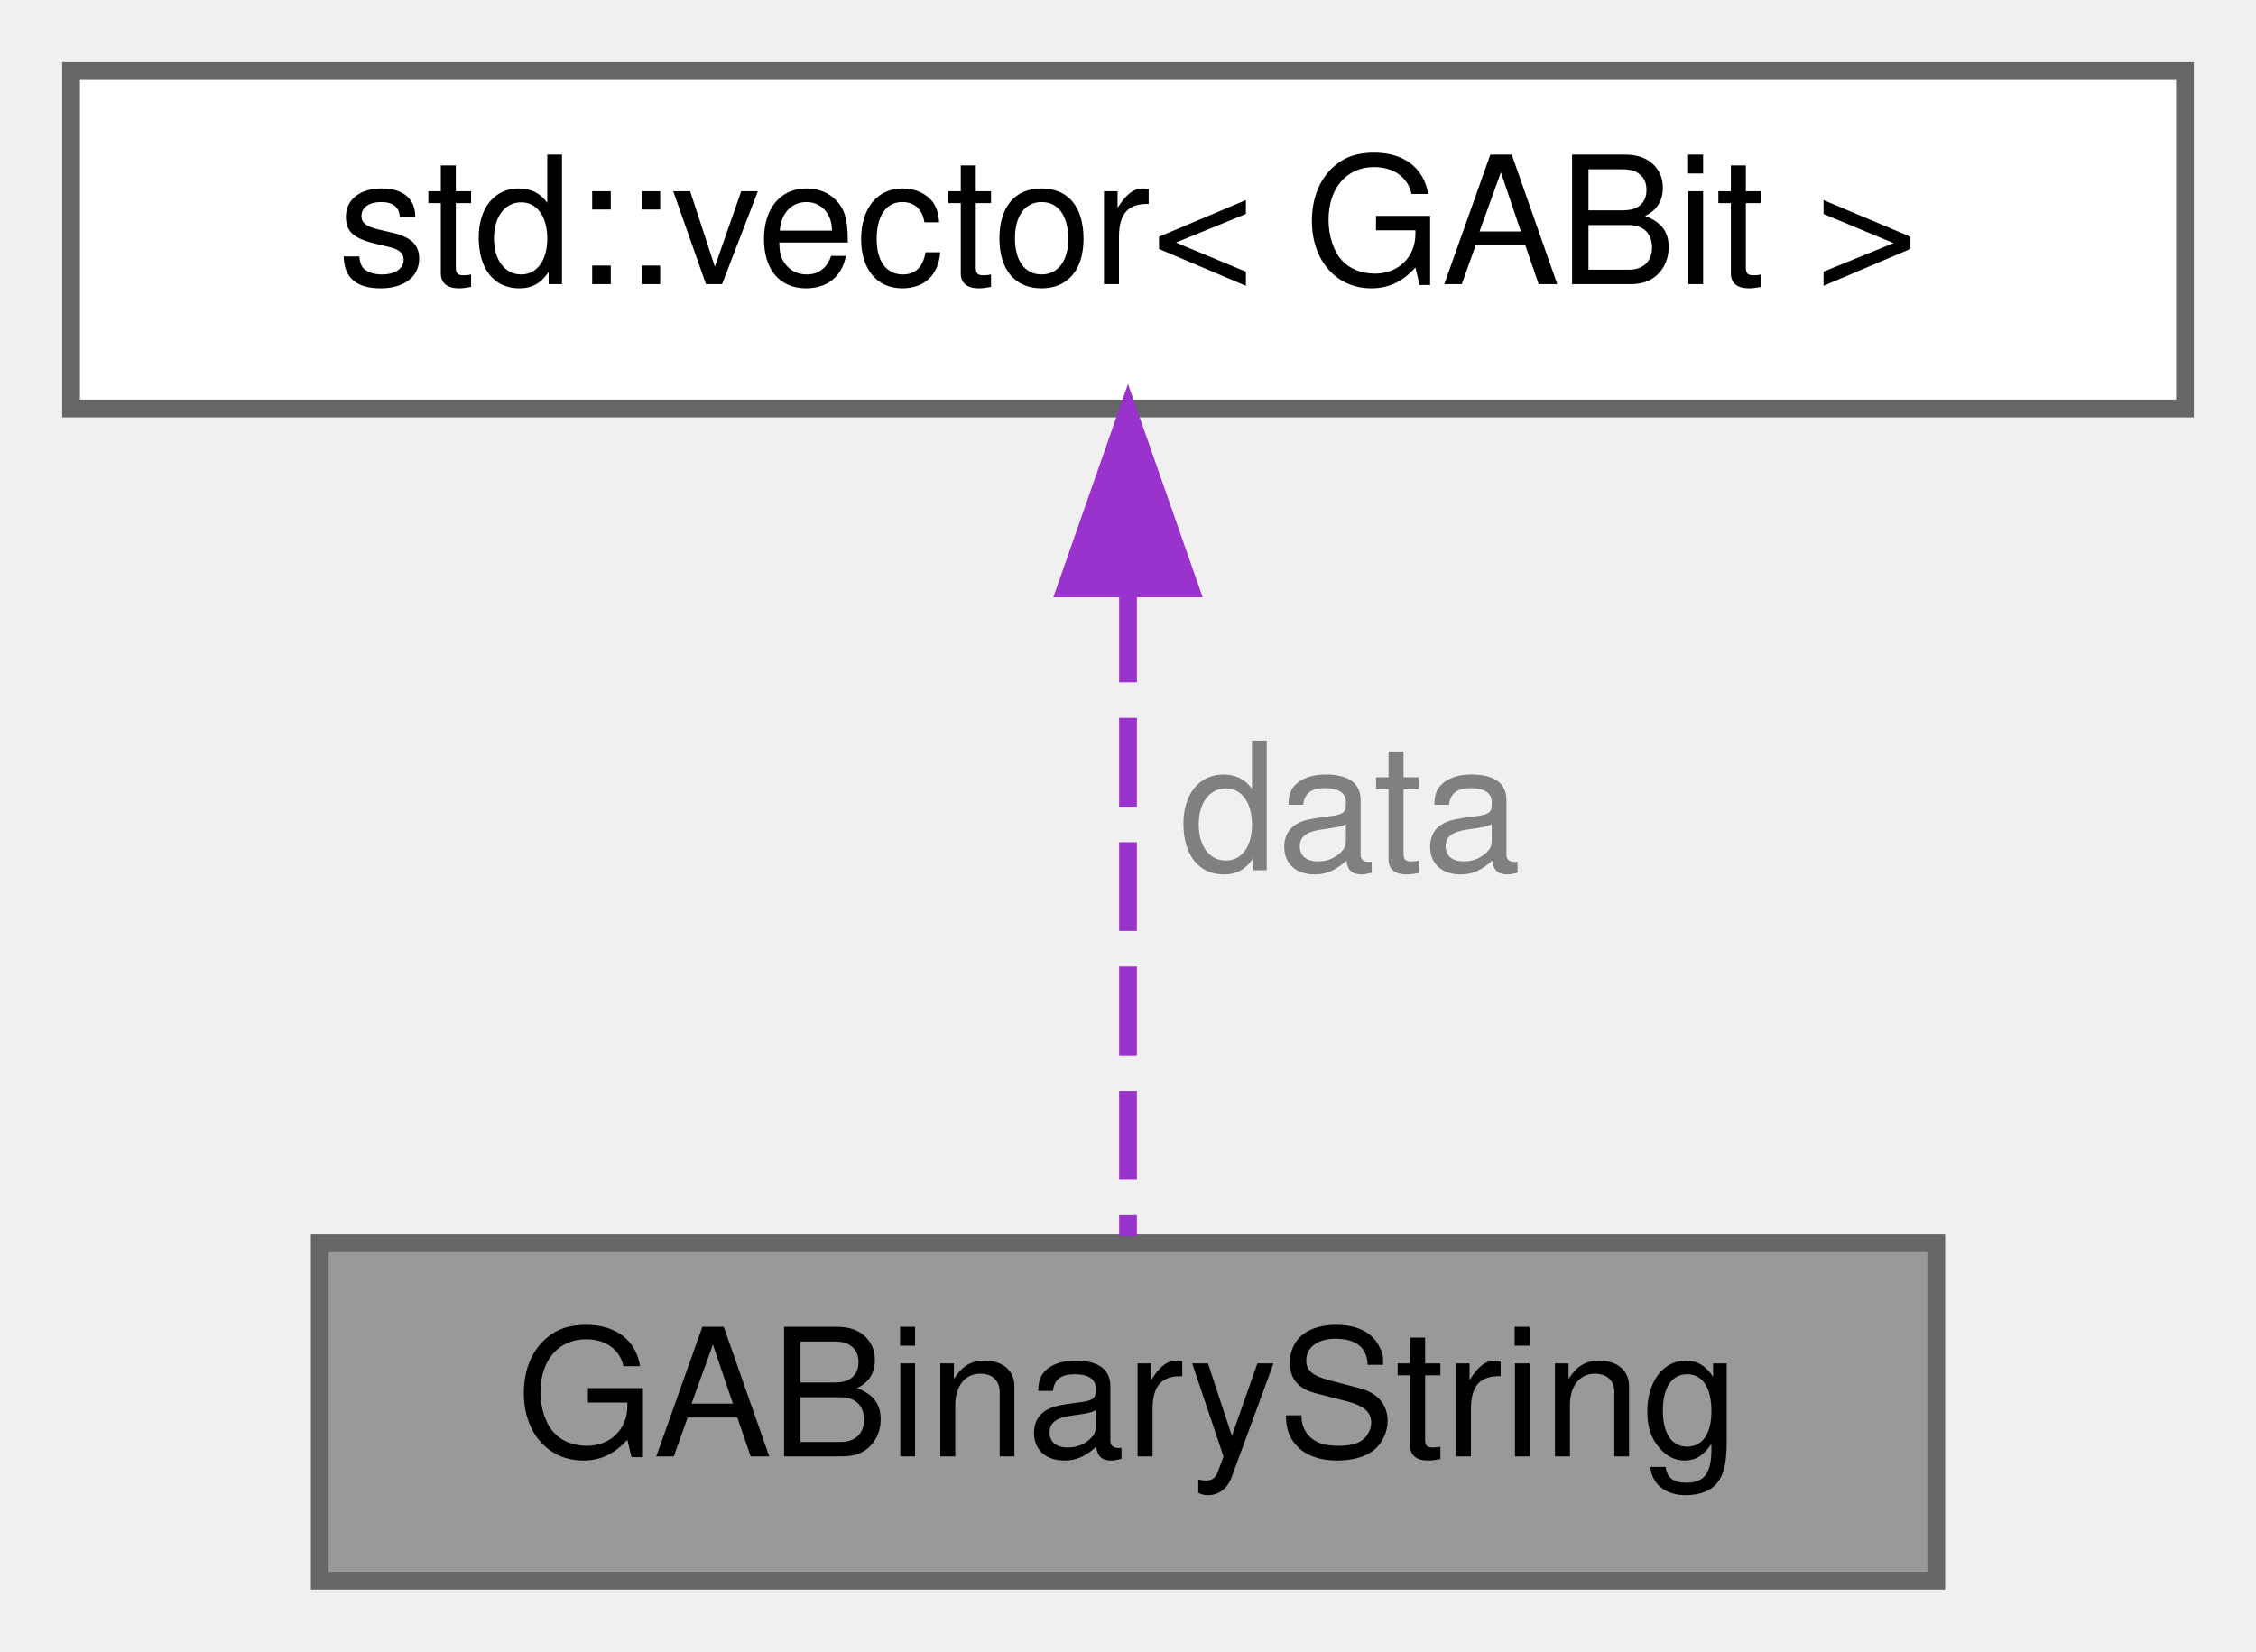
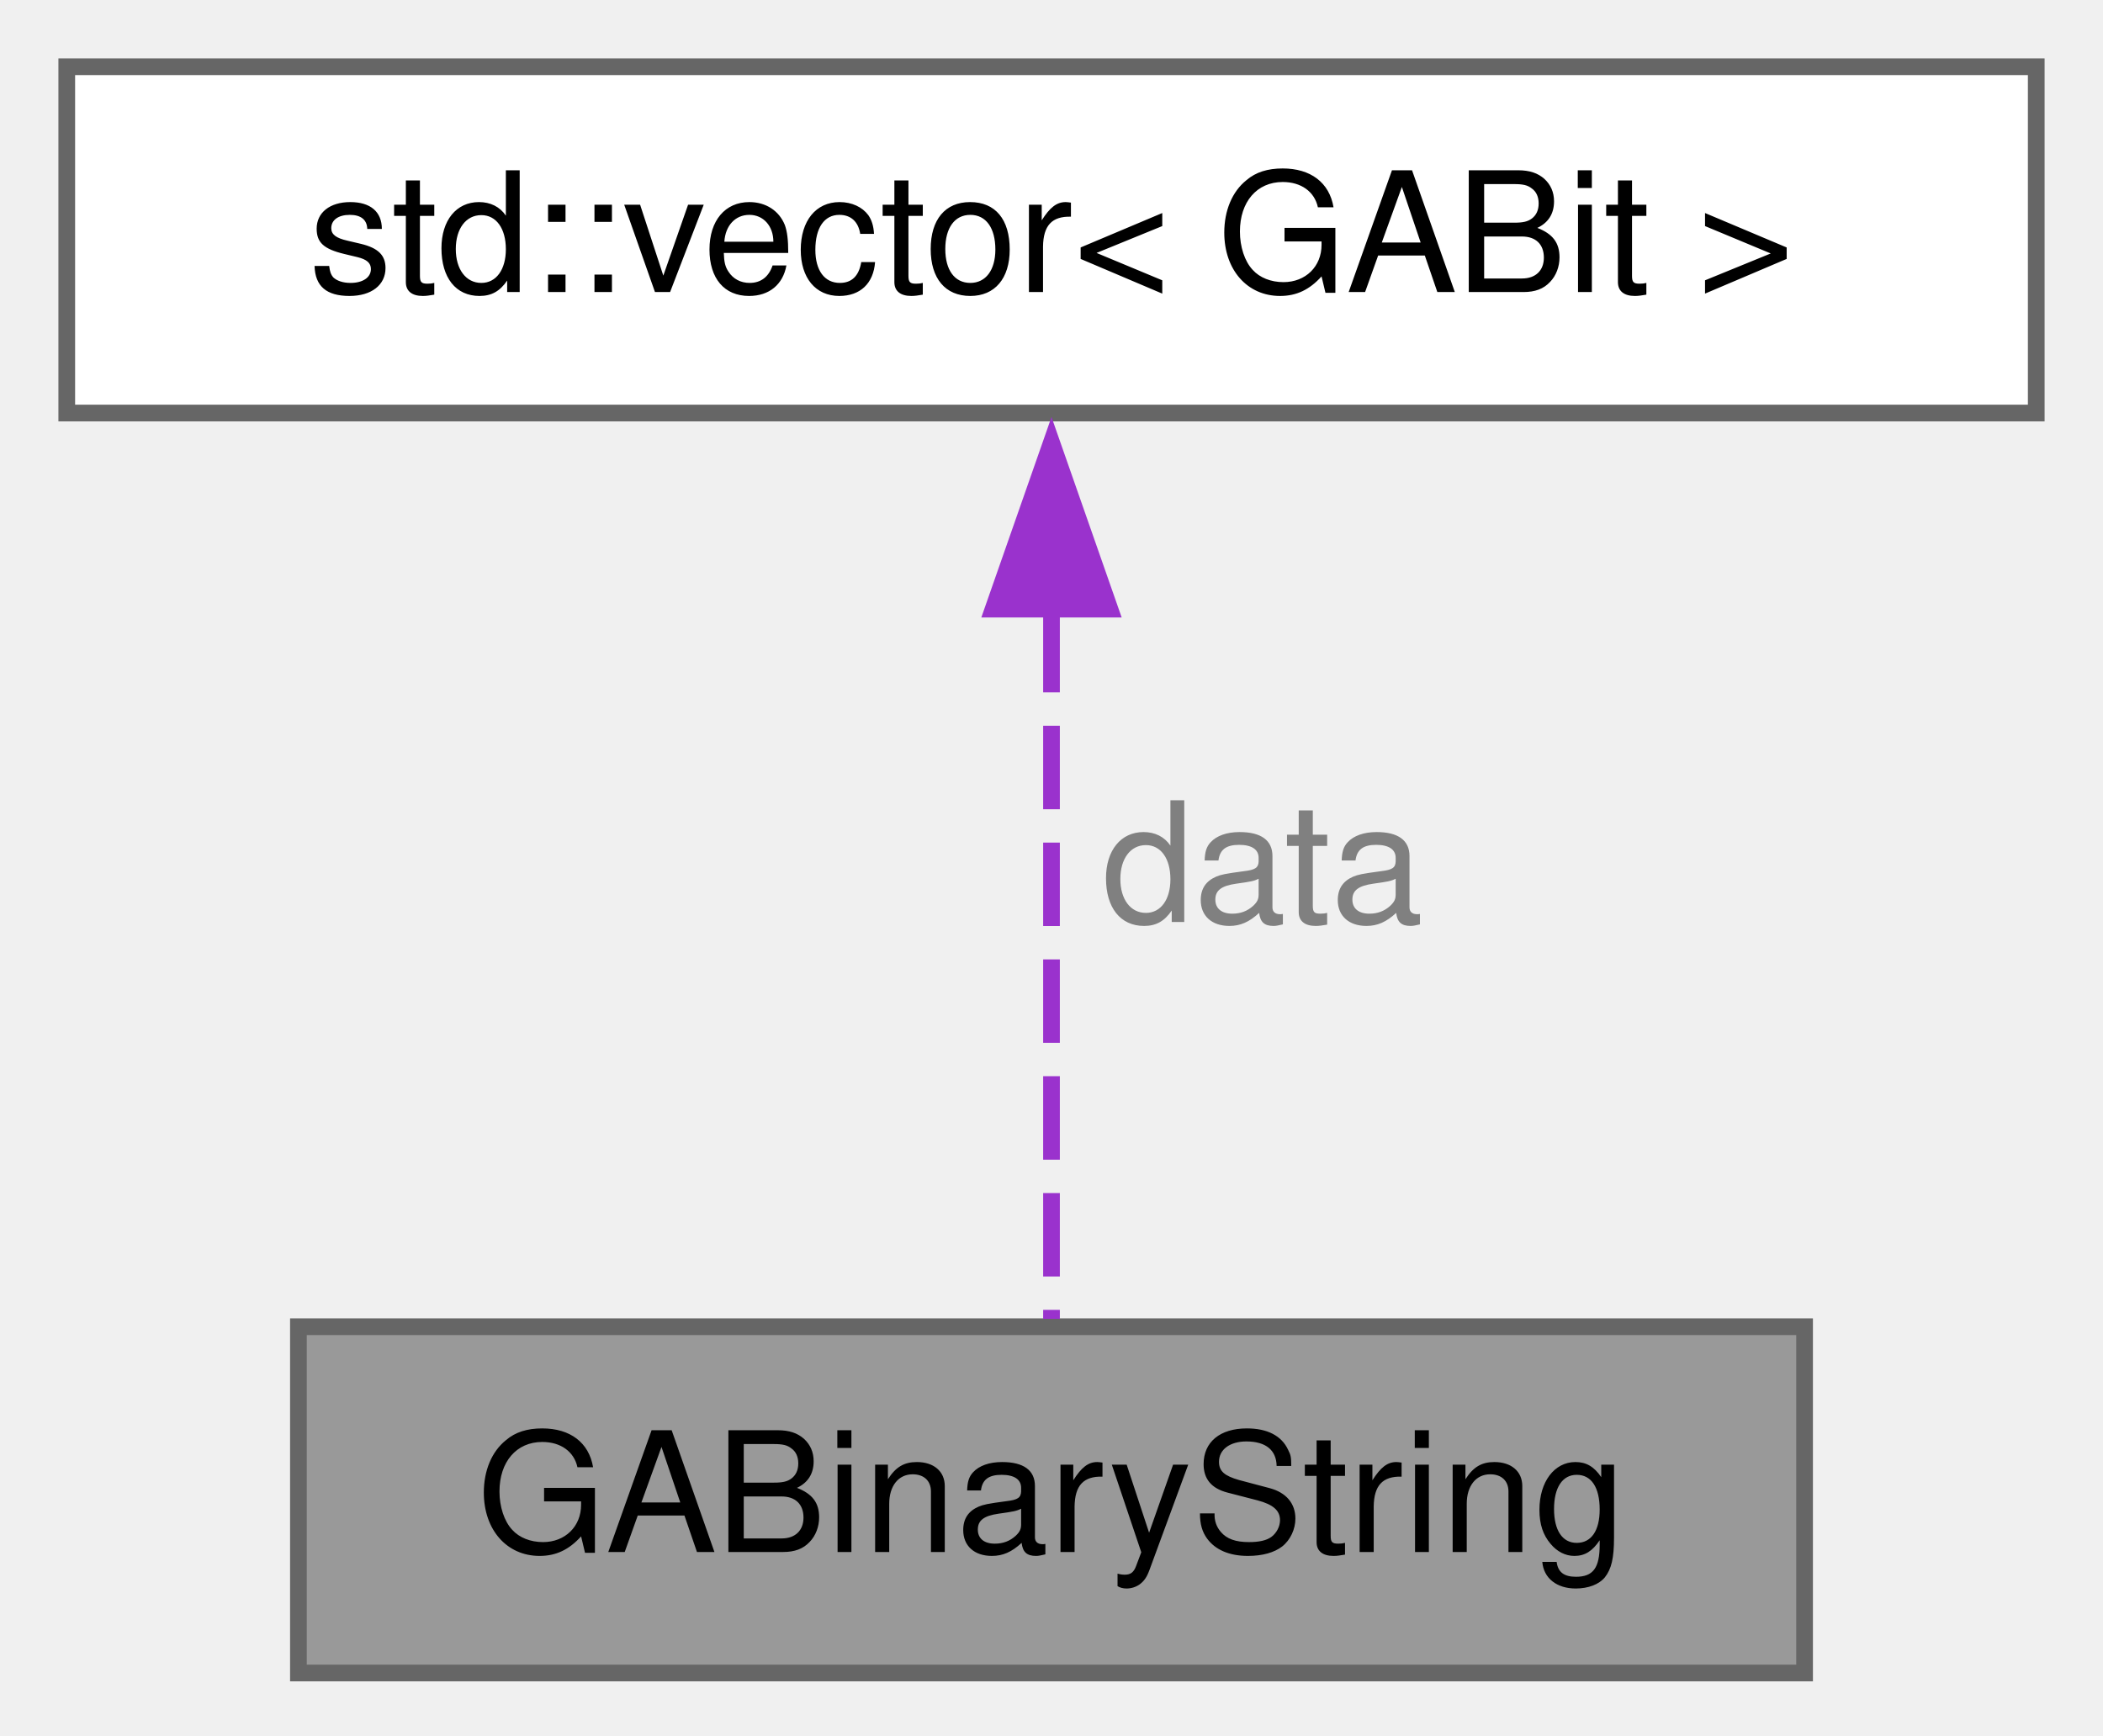
- <svg xmlns="http://www.w3.org/2000/svg" xmlns:xlink="http://www.w3.org/1999/xlink" width="127pt" height="93pt" viewBox="0.00 0.00 127.00 93.00">
-   <g id="graph0" class="graph" transform="scale(1 1) rotate(0) translate(4 89)">
+ <svg xmlns="http://www.w3.org/2000/svg" xmlns:xlink="http://www.w3.org/1999/xlink" width="126pt" height="104pt" viewBox="0.00 0.00 126.00 104.00">
+   <g id="graph0" class="graph" transform="scale(1 1) rotate(0) translate(4 100.25)">
    <g id="Node000001" class="node">
      <g id="a_Node000001">
        <a xlink:title="This header defines the interface for the binary string.">
-           <polygon fill="#999999" stroke="#666666" points="105,-19 14,-19 14,0 105,0 105,-19" />
-           <text text-anchor="middle" x="59.5" y="-7" font-family="Helvetica,sans-Serif" font-size="10.00">GABinaryString</text>
+           <polygon fill="#999999" stroke="#666666" points="104.12,-20.75 13.88,-20.75 13.88,0 104.12,0 104.12,-20.75" />
+           <text xml:space="preserve" text-anchor="middle" x="59" y="-7.25" font-family="Helvetica,sans-Serif" font-size="10.00">GABinaryString</text>
        </a>
      </g>
    </g>
    <g id="Node000002" class="node">
      <g id="a_Node000002">
        <a xlink:title=" ">
-           <polygon fill="white" stroke="#666666" points="119,-85 0,-85 0,-66 119,-66 119,-85" />
-           <text text-anchor="middle" x="59.5" y="-73" font-family="Helvetica,sans-Serif" font-size="10.00">std::vector&lt; GABit &gt;</text>
+           <polygon fill="white" stroke="#666666" points="118,-96.25 0,-96.25 0,-75.5 118,-75.5 118,-96.25" />
+           <text xml:space="preserve" text-anchor="middle" x="59" y="-82.75" font-family="Helvetica,sans-Serif" font-size="10.00">std::vector&lt; GABit &gt;</text>
        </a>
      </g>
    </g>
    <g id="edge1_Node000001_Node000002" class="edge">
      <g id="a_edge1_Node000001_Node000002">
        <a xlink:title=" ">
-           <path fill="none" stroke="#9a32cd" stroke-dasharray="5,2" d="M59.5,-55.58C59.5,-43.63 59.5,-28.72 59.5,-19.41" />
-           <polygon fill="#9a32cd" stroke="#9a32cd" points="56,-55.87 59.5,-65.87 63,-55.87 56,-55.87" />
+           <path fill="none" stroke="#9a32cd" stroke-dasharray="5,2" d="M59,-63.76C59,-49.76 59,-32.05 59,-21.22" />
+           <polygon fill="#9a32cd" stroke="#9a32cd" points="55.5,-63.75 59,-73.75 62.5,-63.75 55.5,-63.75" />
        </a>
      </g>
-       <text text-anchor="middle" x="72" y="-40" font-family="Helvetica,sans-Serif" font-size="10.00" fill="grey"> data</text>
+       <text xml:space="preserve" text-anchor="start" x="62" y="-45" font-family="Helvetica,sans-Serif" font-size="10.00" fill="grey">data</text>
    </g>
  </g>
</svg>
